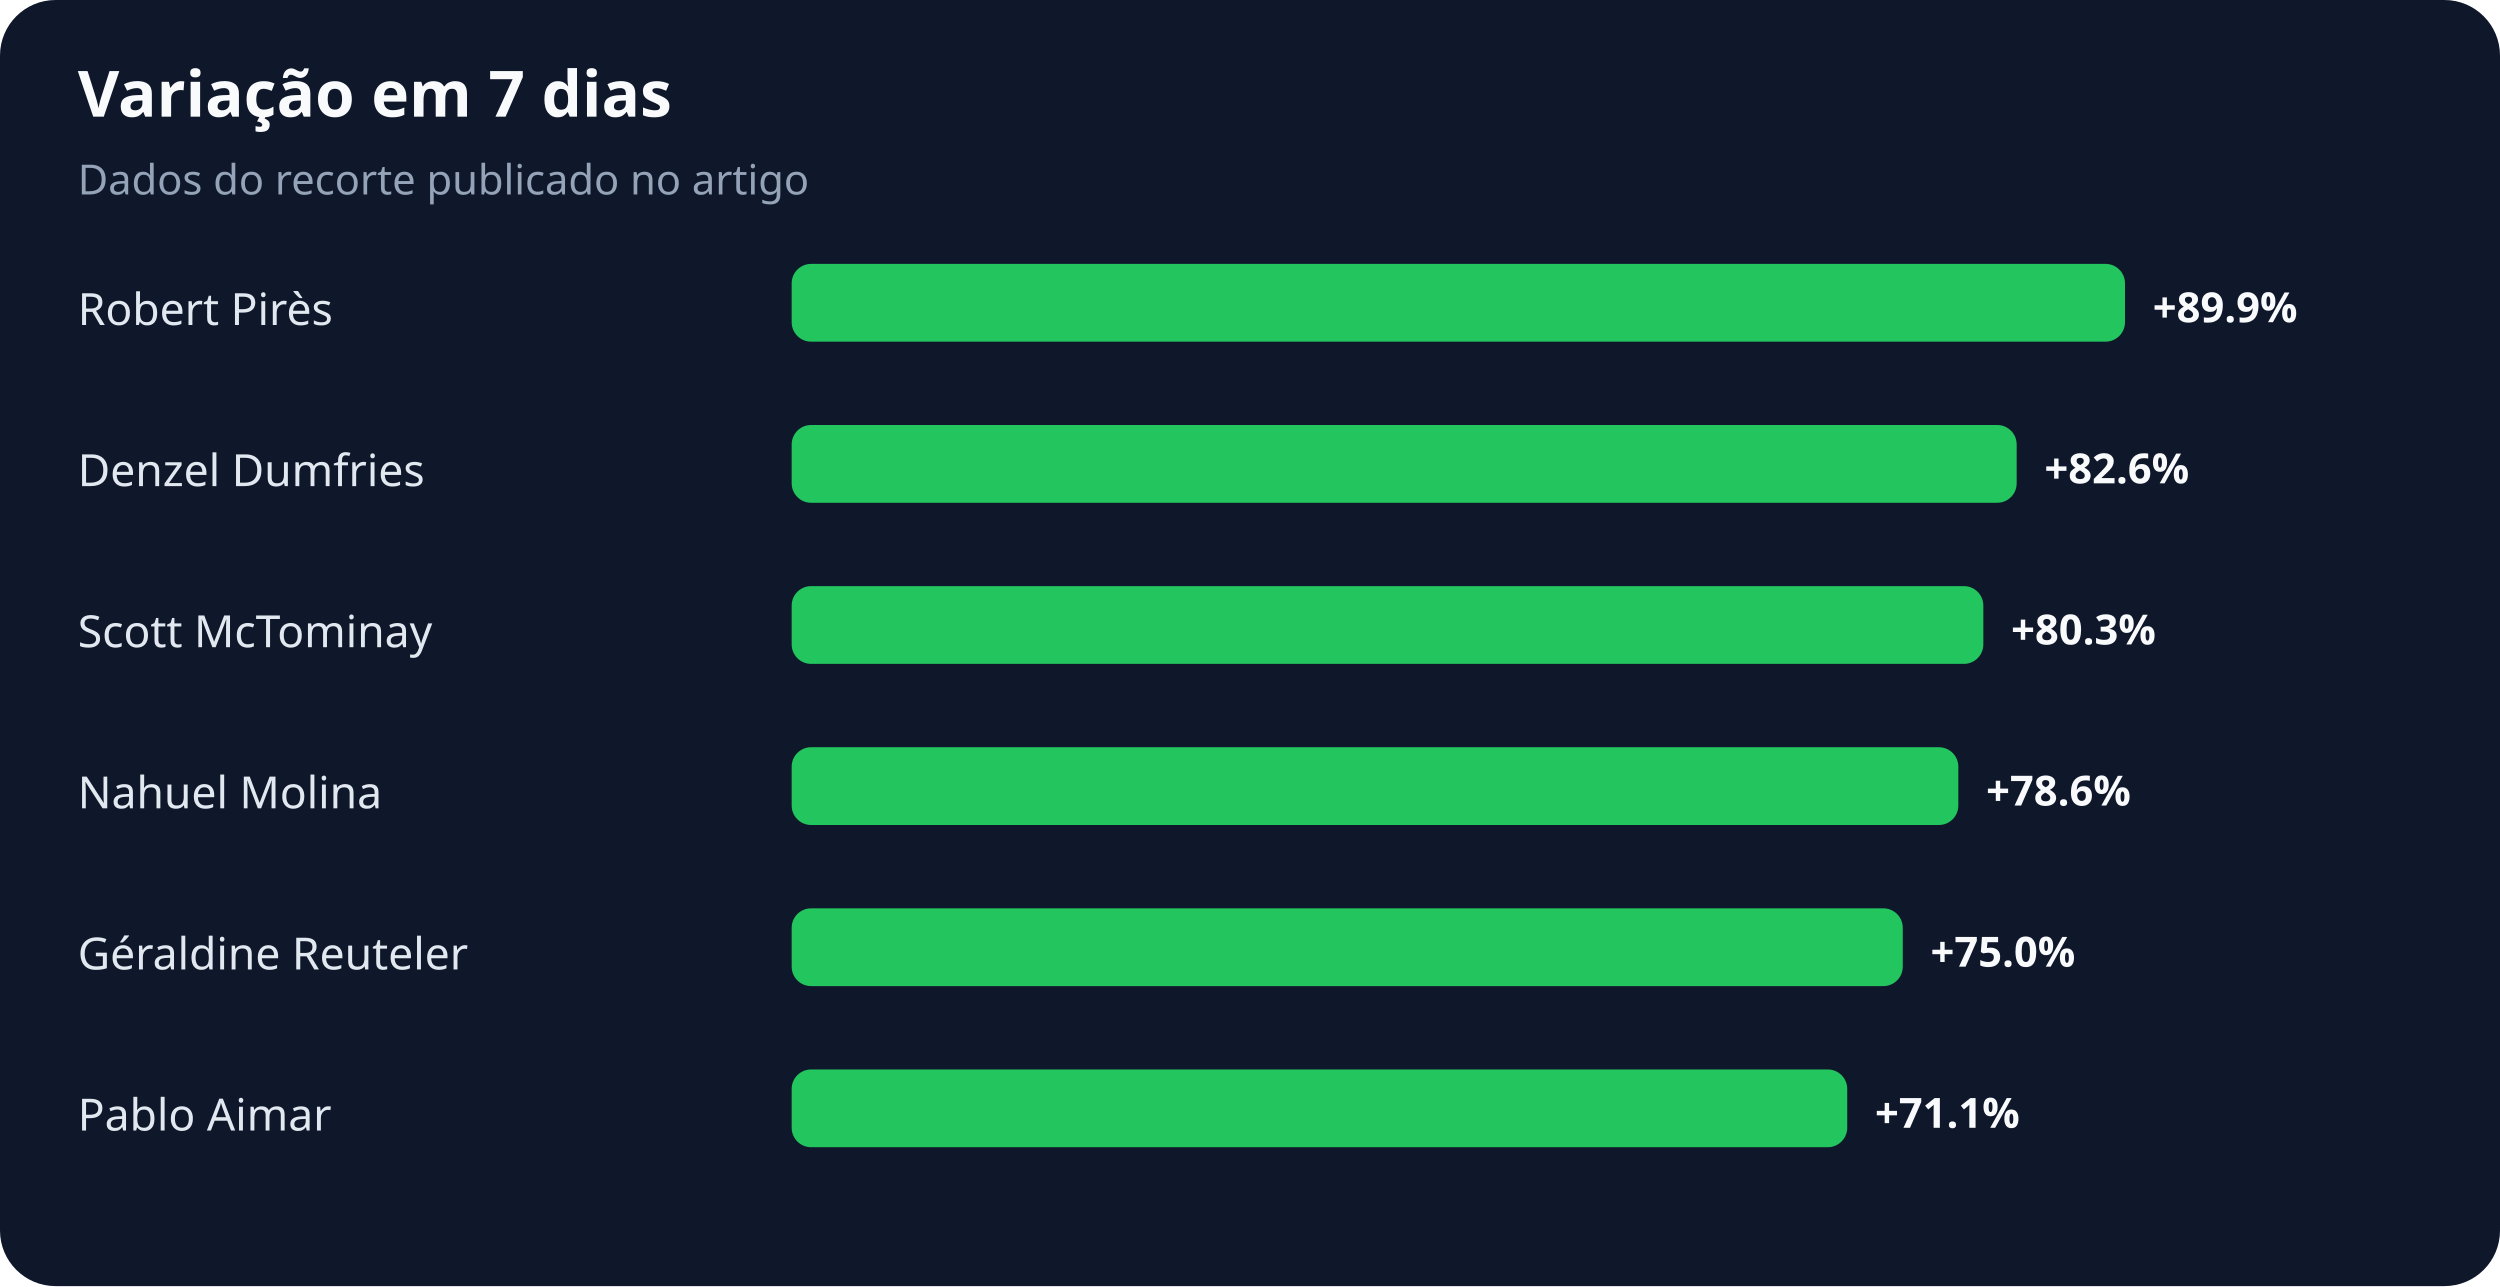
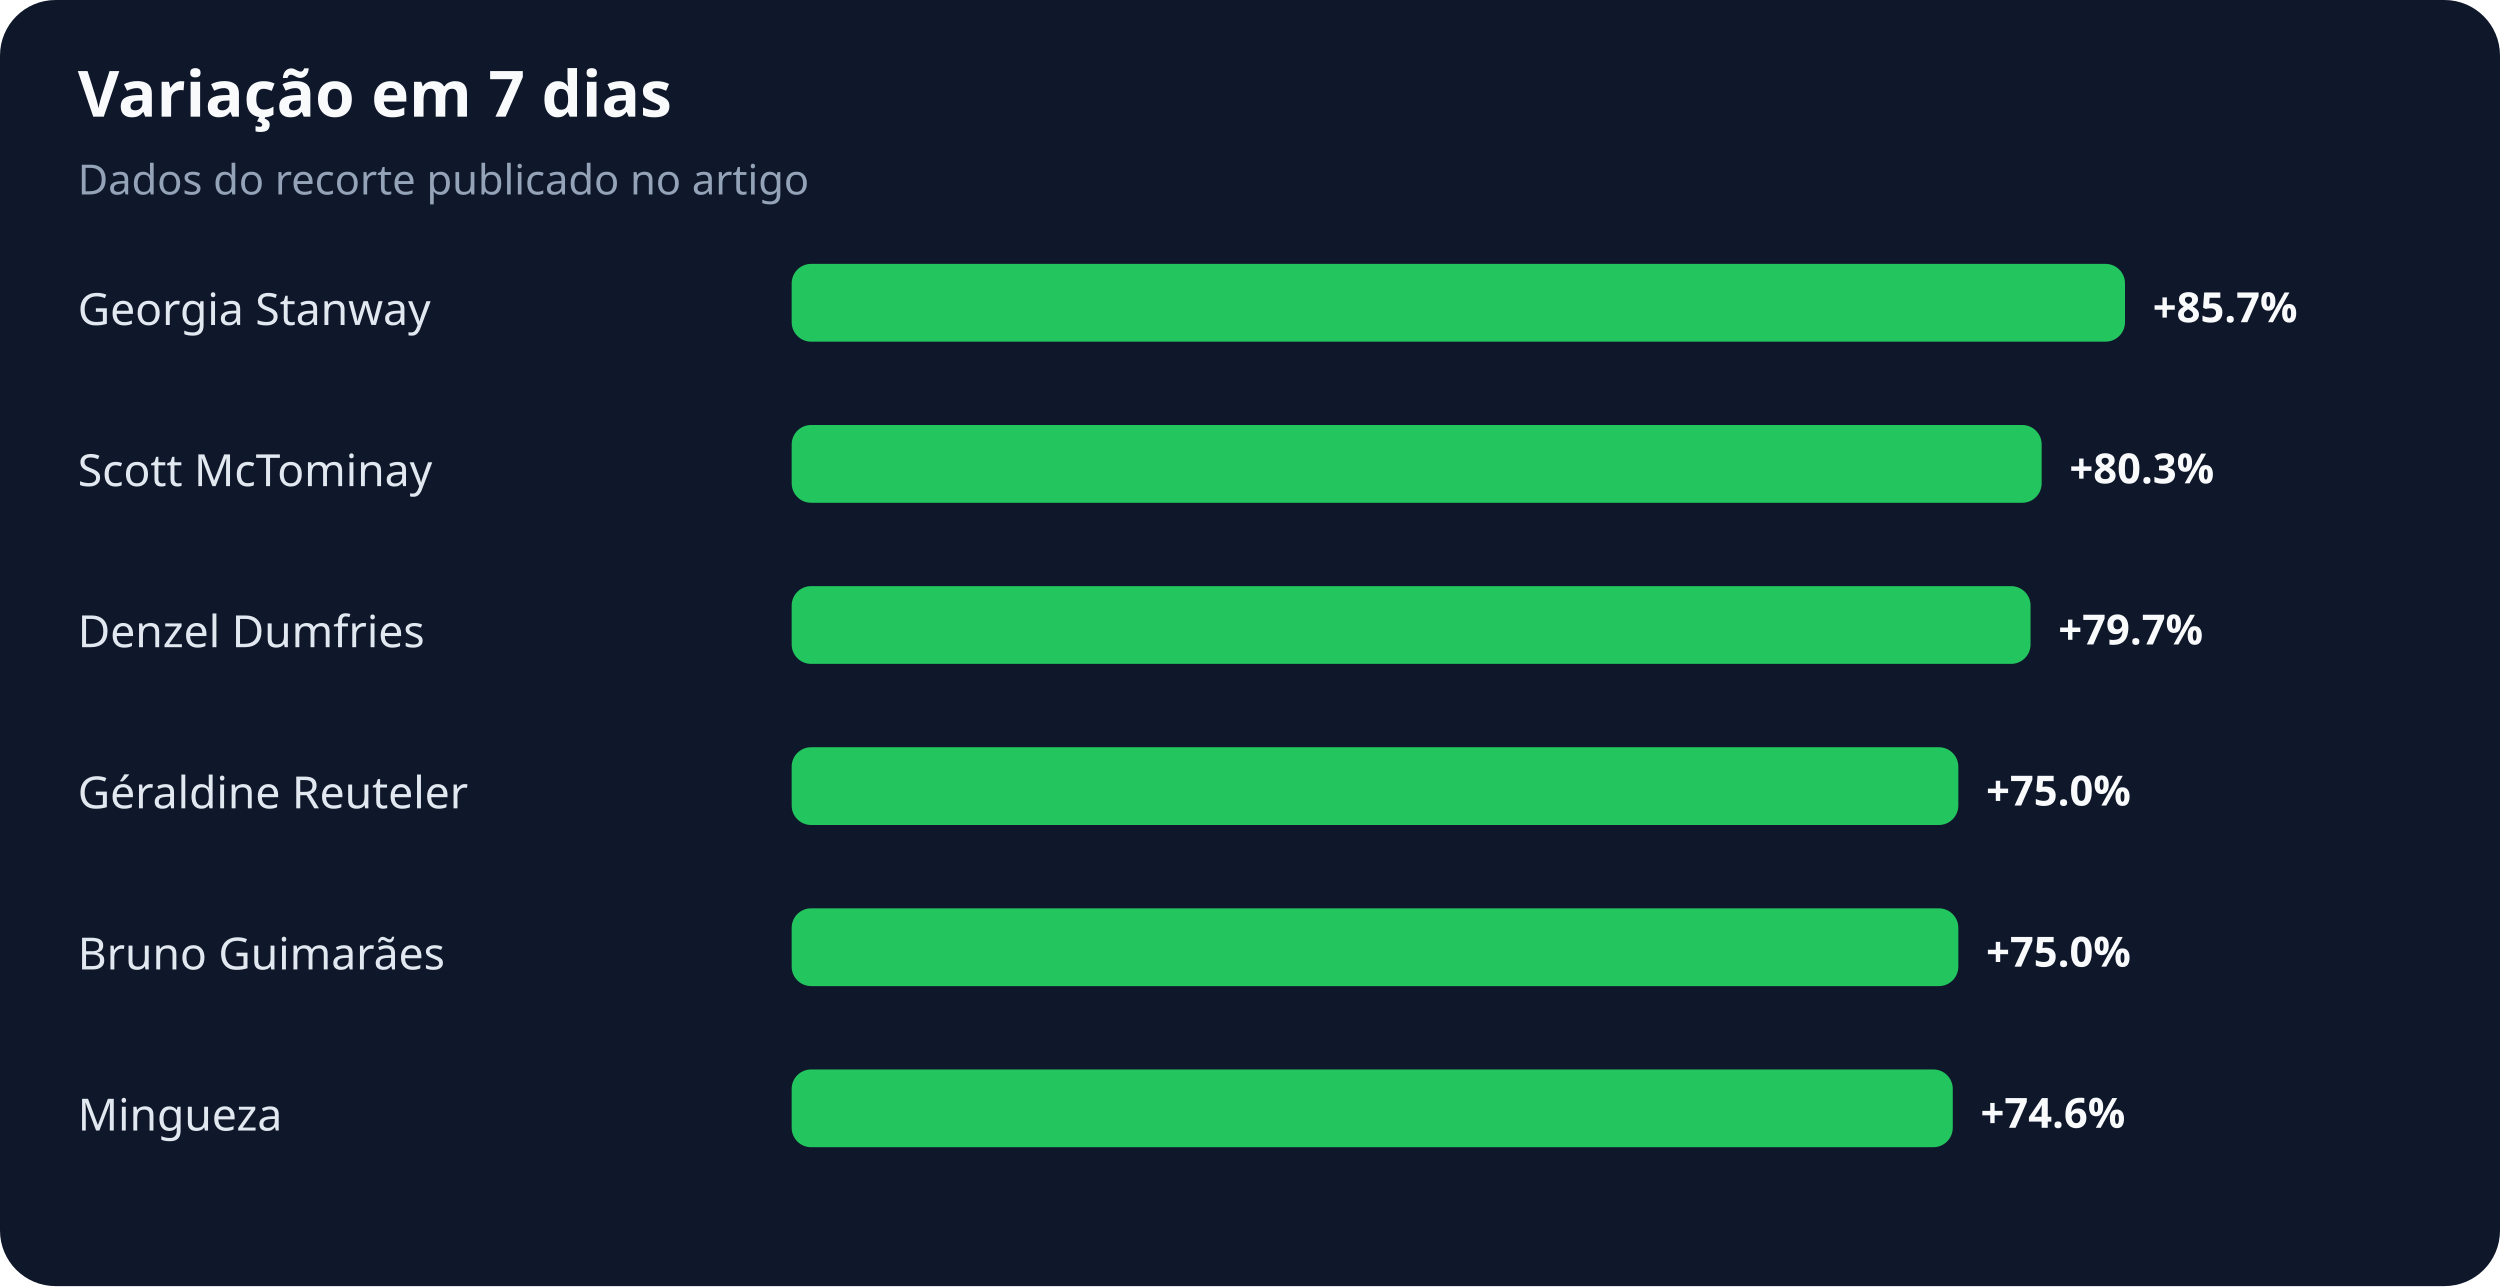
<svg xmlns="http://www.w3.org/2000/svg" width="900" height="463" viewBox="0 0 900 463" role="img" aria-labelledby="title desc">
  <rect width="100%" height="100%" rx="20" fill="#0f172a" />
  <text x="28" y="42" fill="#f8fafc" font-family="system-ui,sans-serif" font-size="23" font-weight="700">Variação em 7 dias</text>
  <text x="28" y="70" fill="#94a3b8" font-family="system-ui,sans-serif" font-size="15">Dados do recorte publicado no artigo</text>
-   <text x="28" y="117" fill="#e2e8f0" font-family="system-ui,sans-serif" font-size="16">Robert Pirès</text>
+   <text x="28" y="117" fill="#e2e8f0" font-family="system-ui,sans-serif" font-size="16">Georgia Stanway</text>
  <rect x="285" y="95" width="480" height="28" rx="7" fill="#22c55e" />
-   <text x="775" y="116" fill="#f8fafc" font-family="system-ui,sans-serif" font-size="15" font-weight="700">+89.9%</text>
-   <text x="28" y="175" fill="#e2e8f0" font-family="system-ui,sans-serif" font-size="16">Denzel Dumfries</text>
-   <rect x="285" y="153" width="441" height="28" rx="7" fill="#22c55e" />
-   <text x="736" y="174" fill="#f8fafc" font-family="system-ui,sans-serif" font-size="15" font-weight="700">+82.6%</text>
-   <text x="28" y="233" fill="#e2e8f0" font-family="system-ui,sans-serif" font-size="16">Scott McTominay</text>
-   <rect x="285" y="211" width="429" height="28" rx="7" fill="#22c55e" />
-   <text x="724" y="232" fill="#f8fafc" font-family="system-ui,sans-serif" font-size="15" font-weight="700">+80.3%</text>
-   <text x="28" y="291" fill="#e2e8f0" font-family="system-ui,sans-serif" font-size="16">Nahuel Molina</text>
+   <text x="775" y="116" fill="#f8fafc" font-family="system-ui,sans-serif" font-size="15" font-weight="700">+85.7%</text>
+   <text x="28" y="175" fill="#e2e8f0" font-family="system-ui,sans-serif" font-size="16">Scott McTominay</text>
+   <rect x="285" y="153" width="450" height="28" rx="7" fill="#22c55e" />
+   <text x="745" y="174" fill="#f8fafc" font-family="system-ui,sans-serif" font-size="15" font-weight="700">+80.3%</text>
+   <text x="28" y="233" fill="#e2e8f0" font-family="system-ui,sans-serif" font-size="16">Denzel Dumfries</text>
+   <rect x="285" y="211" width="446" height="28" rx="7" fill="#22c55e" />
+   <text x="741" y="232" fill="#f8fafc" font-family="system-ui,sans-serif" font-size="15" font-weight="700">+79.7%</text>
+   <text x="28" y="291" fill="#e2e8f0" font-family="system-ui,sans-serif" font-size="16">Géraldine Reuteler</text>
  <rect x="285" y="269" width="420" height="28" rx="7" fill="#22c55e" />
-   <text x="715" y="290" fill="#f8fafc" font-family="system-ui,sans-serif" font-size="15" font-weight="700">+78.6%</text>
-   <text x="28" y="349" fill="#e2e8f0" font-family="system-ui,sans-serif" font-size="16">Géraldine Reuteler</text>
-   <rect x="285" y="327" width="400" height="28" rx="7" fill="#22c55e" />
-   <text x="695" y="348" fill="#f8fafc" font-family="system-ui,sans-serif" font-size="15" font-weight="700">+75.0%</text>
-   <text x="28" y="407" fill="#e2e8f0" font-family="system-ui,sans-serif" font-size="16">Pablo Aimar</text>
-   <rect x="285" y="385" width="380" height="28" rx="7" fill="#22c55e" />
-   <text x="675" y="406" fill="#f8fafc" font-family="system-ui,sans-serif" font-size="15" font-weight="700">+71.1%</text>
+   <text x="715" y="290" fill="#f8fafc" font-family="system-ui,sans-serif" font-size="15" font-weight="700">+75.0%</text>
+   <text x="28" y="349" fill="#e2e8f0" font-family="system-ui,sans-serif" font-size="16">Bruno Guimarães</text>
+   <rect x="285" y="327" width="420" height="28" rx="7" fill="#22c55e" />
+   <text x="715" y="348" fill="#f8fafc" font-family="system-ui,sans-serif" font-size="15" font-weight="700">+75.0%</text>
+   <text x="28" y="407" fill="#e2e8f0" font-family="system-ui,sans-serif" font-size="16">Mingueza</text>
+   <rect x="285" y="385" width="418" height="28" rx="7" fill="#22c55e" />
+   <text x="713" y="406" fill="#f8fafc" font-family="system-ui,sans-serif" font-size="15" font-weight="700">+74.6%</text>
</svg>
